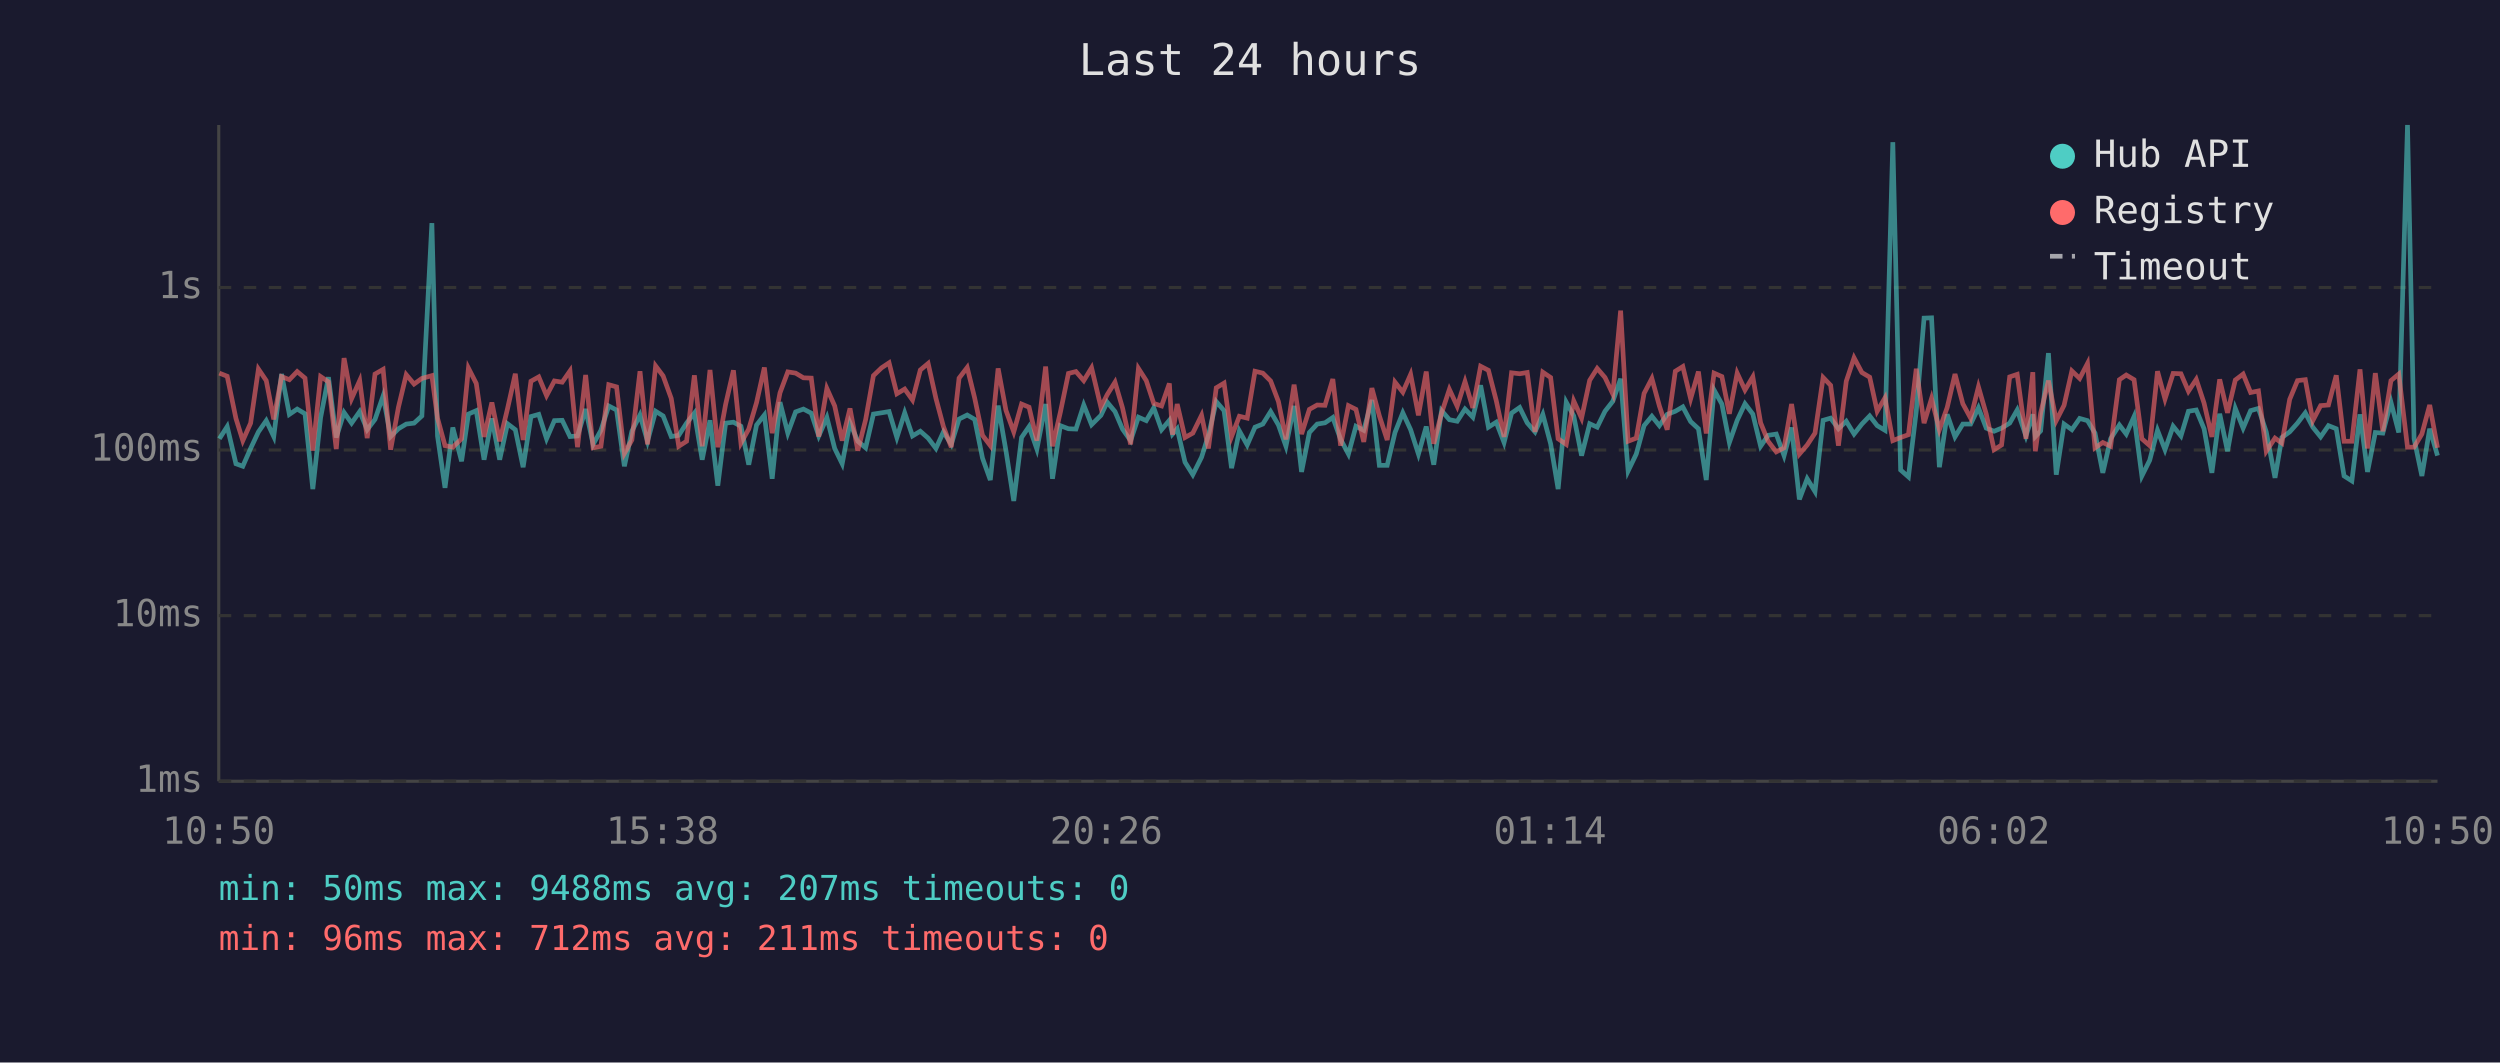
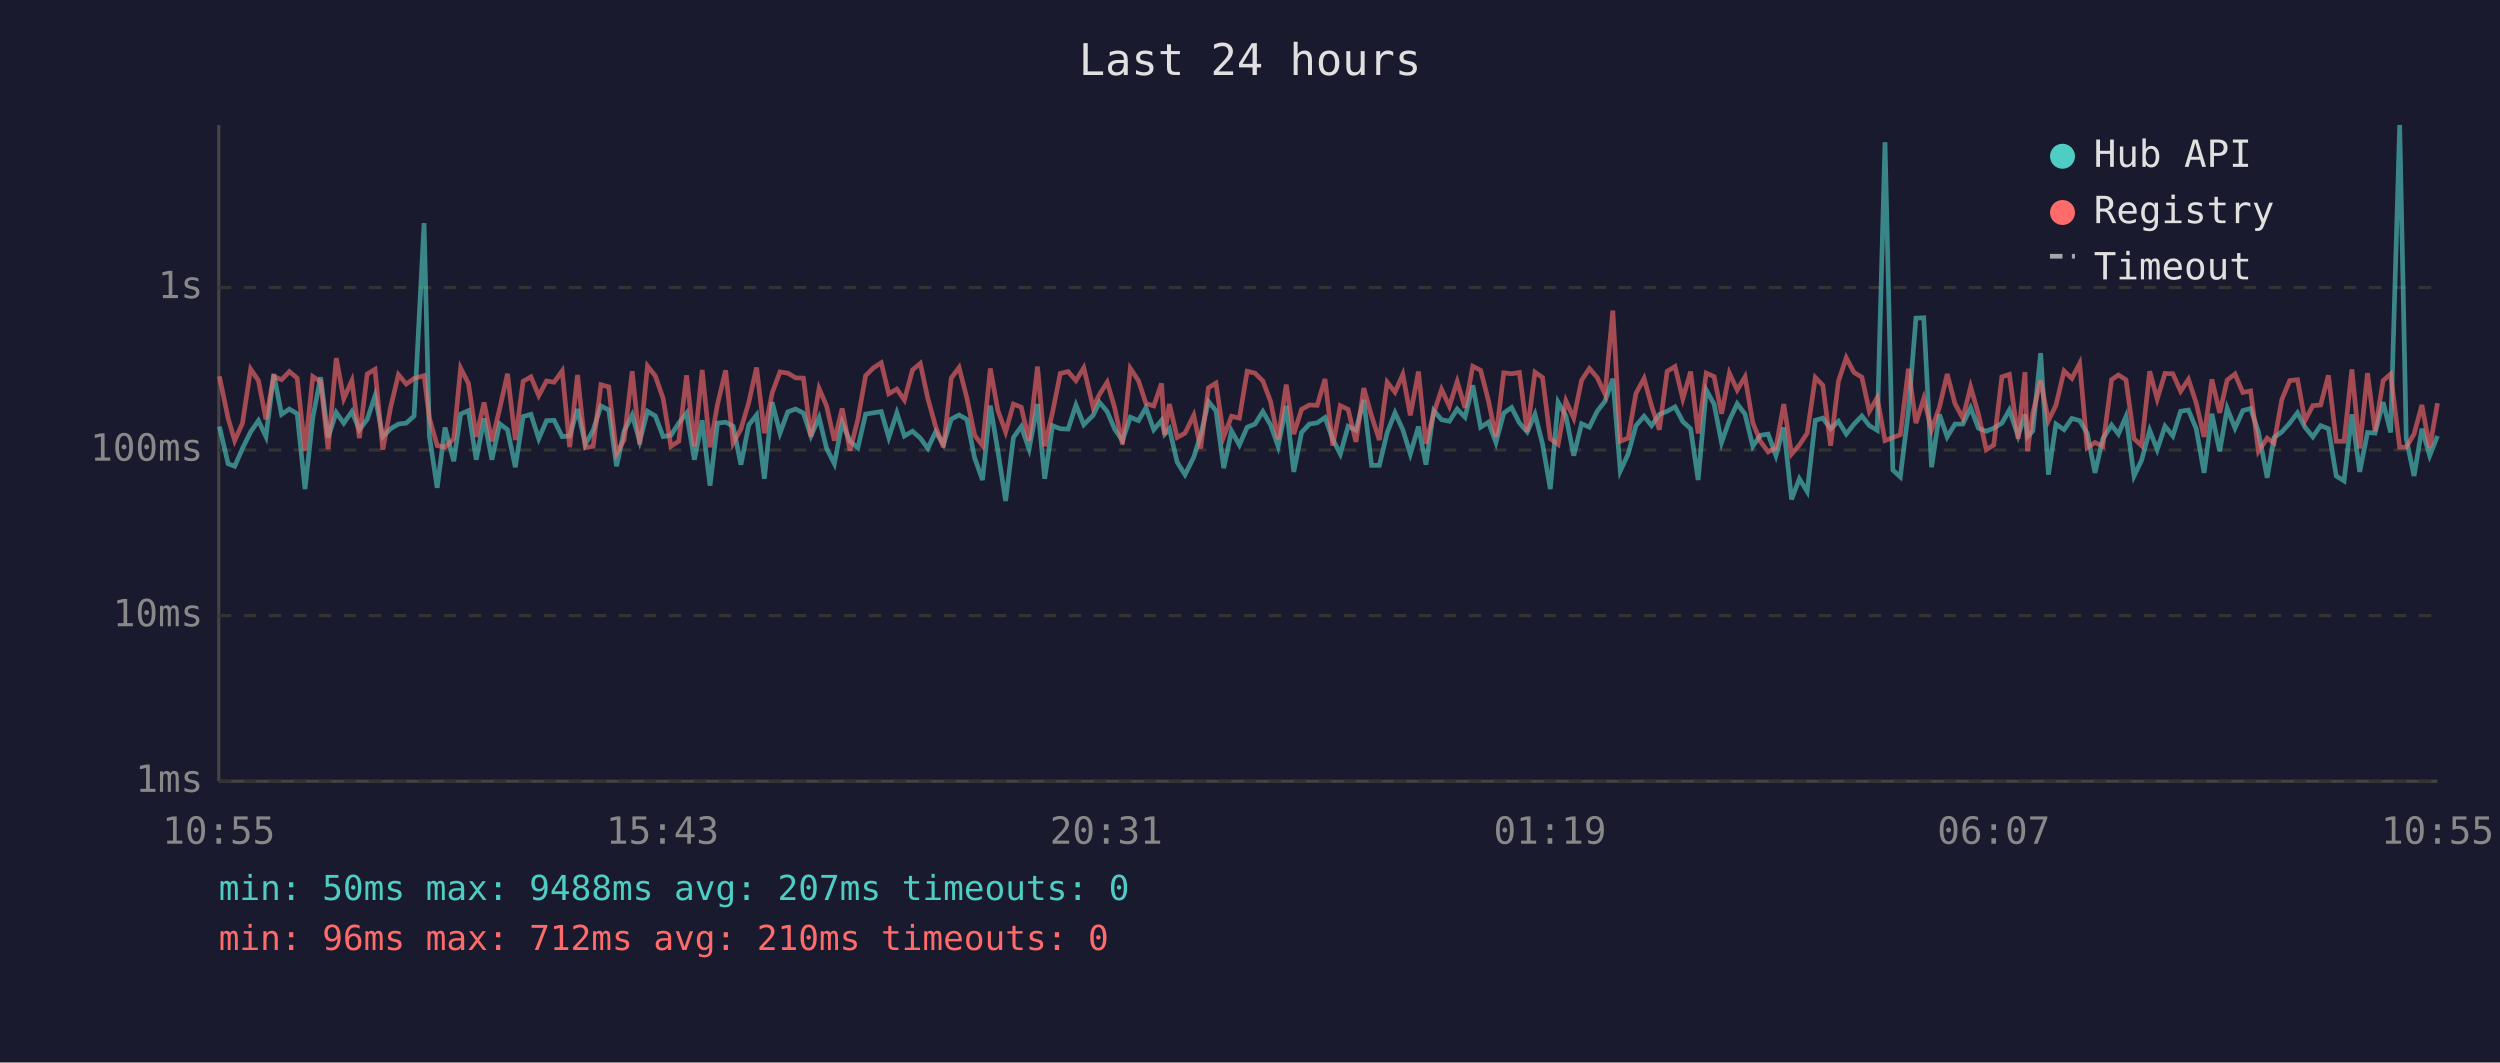
<svg xmlns="http://www.w3.org/2000/svg" viewBox="0 0 800 340" font-family="monospace" font-size="12">
  <rect width="800" height="340" fill="#1a1a2e" />
  <text x="400" y="24" fill="#e0e0e0" font-size="14" text-anchor="middle">Last 24 hours</text>
  <line x1="70" y1="40" x2="70" y2="250" stroke="#444" stroke-width="1" />
  <line x1="70" y1="250" x2="780" y2="250" stroke="#444" stroke-width="1" />
  <line x1="70" y1="250" x2="780" y2="250" stroke="#333" stroke-width="1" stroke-dasharray="4" />
  <text x="65" y="250" fill="#888" text-anchor="end" dominant-baseline="middle">1ms</text>
  <line x1="70" y1="197" x2="780" y2="197" stroke="#333" stroke-width="1" stroke-dasharray="4" />
  <text x="65" y="197" fill="#888" text-anchor="end" dominant-baseline="middle">10ms</text>
  <line x1="70" y1="144" x2="780" y2="144" stroke="#333" stroke-width="1" stroke-dasharray="4" />
  <text x="65" y="144" fill="#888" text-anchor="end" dominant-baseline="middle">100ms</text>
  <line x1="70" y1="92" x2="780" y2="92" stroke="#333" stroke-width="1" stroke-dasharray="4" />
  <text x="65" y="92" fill="#888" text-anchor="end" dominant-baseline="middle">1s</text>
-   <text x="70" y="270" fill="#888" text-anchor="middle">10:50</text>
-   <text x="212" y="270" fill="#888" text-anchor="middle">15:38</text>
-   <text x="354" y="270" fill="#888" text-anchor="middle">20:26</text>
-   <text x="496" y="270" fill="#888" text-anchor="middle">01:14</text>
-   <text x="638" y="270" fill="#888" text-anchor="middle">06:02</text>
-   <text x="780" y="270" fill="#888" text-anchor="middle">10:50</text>
-   <polyline points="70.2,140.4 72.7,136.5 75.5,148.4 77.7,149.2 80.2,143.5 82.7,138.2 85.2,134.6 87.6,139.7 90.1,119.7 92.6,132.6 95.1,130.9 97.6,132.4 100.1,156.5 102.6,133.6 105.1,120.7 107.6,140.0 110.1,132.0 112.5,135.4 115.1,131.7 117.5,137.5 120.0,134.2 122.6,126.7 125.0,139.7 127.5,137.2 130.0,135.7 132.5,135.4 135.0,133.1 138.2,71.4 140.0,139.5 142.4,156.1 144.9,136.8 147.7,147.6 149.9,132.5 152.4,131.4 154.9,147.1 157.4,133.9 159.9,147.1 162.4,135.6 164.9,137.5 167.4,149.5 169.9,133.3 172.4,132.6 174.9,140.4 177.4,134.6 179.9,134.5 182.4,139.7 184.8,139.5 187.4,130.9 189.8,142.2 192.3,137.7 194.8,129.9 197.3,131.2 199.8,149.2 202.2,138.0 204.8,132.8 207.2,141.2 209.8,131.6 212.2,133.1 214.8,139.7 217.2,139.3 219.7,135.4 222.2,132.2 224.7,147.1 227.2,134.5 229.7,155.4 232.2,135.4 234.7,135.1 237.1,136.4 239.6,148.7 242.1,136.0 244.6,132.8 247.1,153.2 249.6,128.7 252.1,138.6 254.6,131.8 257.1,130.9 259.6,132.2 262.0,139.5 264.6,133.6 267.1,143.5 269.5,148.4 272.0,135.3 274.5,141.2 277.0,143.3 279.5,132.5 282.1,132.1 284.5,131.7 287.0,140.0 289.5,132.1 292.0,139.5 294.5,138.0 297.0,140.2 299.5,143.5 301.9,138.2 304.4,142.2 306.9,134.1 309.5,132.8 311.9,134.2 314.4,146.6 316.9,153.6 319.4,129.8 321.9,144.2 324.4,160.3 326.9,140.0 329.3,136.5 331.8,143.7 334.6,129.3 336.8,153.2 339.3,136.2 341.9,137.2 344.3,137.3 346.8,129.6 349.3,135.9 352.3,132.9 354.3,128.7 356.8,131.7 359.2,137.3 361.8,141.0 364.3,133.5 366.8,134.6 369.2,130.5 371.7,137.5 374.2,134.5 375.2,138.9 376.7,137.2 379.2,147.9 381.7,151.9 384.5,146.3 386.7,139.3 389.2,128.5 391.7,131.4 394.1,149.8 396.6,137.9 399.1,142.4 401.6,136.7 404.1,135.7 406.6,131.7 409.1,136.0 411.5,142.8 414.1,129.9 416.5,151.0 419.0,138.4 421.5,135.7 424.0,135.3 426.5,133.6 429.0,140.6 431.5,145.3 433.9,136.4 436.4,137.7 439.0,128.0 441.4,148.9 443.9,148.9 446.4,138.4 448.9,132.1 451.4,137.5 453.9,145.3 456.4,136.5 458.8,148.7 461.3,131.4 463.8,134.3 466.3,134.8 468.8,130.9 471.3,133.5 473.8,123.3 476.3,136.7 478.8,135.1 481.3,141.6 483.7,132.2 486.3,130.4 488.7,135.3 491.2,138.2 493.7,132.6 496.2,142.0 498.6,156.5 501.2,128.7 503.6,133.1 506.1,145.8 508.7,135.6 511.1,136.7 513.6,131.6 516.1,128.4 518.6,121.2 521.0,150.7 523.6,145.3 526.1,136.2 528.6,133.2 531.0,136.2 533.5,132.6 536.1,131.6 538.5,130.2 541.0,134.9 543.5,137.2 546.0,153.6 548.5,124.8 551.0,129.3 553.4,141.6 555.9,134.5 558.4,129.2 560.9,132.5 563.4,142.8 565.8,139.3 568.4,138.9 570.9,145.8 573.3,136.8 575.8,159.8 578.3,153.2 580.8,157.3 583.4,134.5 585.8,133.8 588.3,137.2 590.8,134.8 593.3,138.9 595.8,135.7 598.3,133.1 600.7,136.2 603.2,137.7 605.7,45.5 608.2,150.4 610.7,152.6 613.2,131.6 615.7,101.8 618.1,101.7 620.6,149.5 623.1,132.6 625.6,139.8 628.1,135.7 630.6,135.7 633.1,130.5 635.6,137.0 638.1,138.0 640.5,137.0 643.1,135.4 645.5,131.2 648.3,139.5 650.5,132.6 651.3,139.7 653.0,137.9 655.5,113.0 658.0,151.9 660.5,135.7 663.0,137.5 665.5,133.9 668.0,134.6 670.4,138.6 672.9,151.3 675.4,140.4 678.2,136.0 680.4,138.9 682.9,133.3 685.4,152.3 687.9,147.3 690.4,137.7 692.8,143.9 695.4,136.4 697.9,139.5 700.3,131.6 702.8,131.2 705.3,137.2 707.8,151.3 710.3,132.4 712.8,144.4 715.3,130.7 717.8,137.0 720.2,131.4 722.7,130.7 725.2,138.2 728.0,152.9 730.2,140.0 732.7,138.2 735.2,135.4 737.7,132.1 740.1,136.7 742.6,139.8 745.1,136.2 747.6,137.2 750.1,152.3 752.6,153.9 755.2,132.6 757.6,151.0 760.1,138.4 762.5,138.6 765.1,128.7 767.6,138.4 770.4,40.0 772.5,140.4 775.0,152.3 777.5,137.2 780.0,145.8" fill="none" stroke="#4ecdc4" stroke-width="1.5" opacity="0.6" />
-   <polyline points="70.2,119.4 72.7,120.4 75.5,133.9 77.7,141.0 80.2,135.4 82.7,118.1 85.2,121.8 87.6,134.2 90.1,120.5 92.6,121.5 95.1,118.9 97.6,121.0 100.1,144.2 102.6,120.5 105.1,122.2 107.6,143.7 110.1,114.6 112.5,127.6 115.1,121.8 117.5,140.2 120.0,119.7 122.6,118.2 125.0,143.9 127.5,130.3 130.0,119.9 132.5,122.9 135.0,121.1 138.2,120.2 140.0,133.8 142.4,142.6 144.9,143.1 147.7,140.4 149.9,117.8 152.4,122.7 154.9,139.8 157.4,128.8 159.9,141.2 162.4,130.8 164.9,119.6 167.4,140.8 169.9,122.0 172.4,120.6 174.9,126.6 177.4,121.9 179.9,122.3 182.4,118.7 184.8,143.1 187.4,120.0 189.8,143.3 192.3,142.8 194.8,123.1 197.3,123.8 199.8,145.1 202.2,140.8 204.8,118.8 207.2,142.2 209.8,117.1 212.2,120.3 214.8,127.5 217.2,142.8 219.7,141.2 222.2,120.1 224.7,142.8 227.2,118.4 229.7,143.1 232.2,129.4 234.7,118.5 237.1,141.8 239.6,137.3 242.1,128.8 244.6,117.6 247.1,138.6 249.6,125.7 252.1,119.0 254.6,119.4 257.1,120.9 259.6,121.0 262.0,139.7 264.6,124.3 267.1,129.9 269.5,141.0 272.0,130.7 274.5,144.2 277.0,134.3 279.5,120.2 282.1,117.7 284.5,116.1 287.0,126.0 289.5,124.5 292.0,128.0 294.5,118.4 297.0,116.3 299.5,127.5 301.9,136.5 304.4,143.1 306.9,121.0 309.5,117.6 311.9,127.4 314.4,139.3 316.9,142.6 319.4,117.9 321.9,131.3 324.4,138.2 326.9,129.3 329.3,130.3 331.8,141.0 334.6,117.3 336.8,142.8 339.3,132.0 341.9,119.5 344.3,118.9 346.8,121.8 349.3,117.7 352.3,130.3 354.3,126.3 356.8,122.3 359.2,130.5 361.8,142.2 364.3,117.9 366.8,121.8 369.2,129.1 371.7,129.9 374.2,122.7 375.2,139.1 376.7,129.3 379.2,140.0 381.7,138.6 384.5,132.9 386.7,143.5 389.2,124.1 391.7,122.6 394.1,139.7 396.6,133.2 399.1,133.8 401.6,118.8 404.1,119.4 406.6,121.9 409.1,128.5 411.5,140.6 414.1,123.1 416.5,138.9 419.0,131.0 421.5,129.6 424.0,129.7 426.5,121.3 429.0,142.6 431.5,129.8 433.9,131.0 436.4,141.4 439.0,124.2 441.4,133.1 443.9,140.8 446.4,122.3 448.9,125.5 451.4,119.8 453.9,132.9 456.4,118.9 458.8,142.0 461.3,132.2 463.8,124.6 466.3,130.0 468.8,122.1 471.3,130.5 473.8,117.2 476.3,118.5 478.8,128.2 481.3,139.8 483.7,119.3 486.3,119.6 488.7,119.2 491.2,138.2 493.7,119.1 496.2,120.8 498.6,140.4 501.2,142.2 503.6,128.3 506.1,133.8 508.7,121.7 511.1,117.9 513.6,120.8 516.1,126.1 518.6,99.4 521.0,141.2 523.6,140.2 526.1,125.9 528.6,121.1 531.0,129.9 533.5,137.5 536.1,118.8 538.5,117.3 541.0,127.6 543.5,118.9 546.0,138.7 548.5,119.4 551.0,120.5 553.4,132.4 555.9,119.4 558.4,124.8 560.9,120.6 563.4,135.3 565.8,141.2 568.4,144.6 570.9,143.3 573.3,129.3 575.8,145.3 578.3,142.4 580.8,138.6 583.4,120.8 585.8,123.3 588.3,142.6 590.8,122.0 593.3,114.5 595.8,119.2 598.3,120.7 600.7,131.6 603.2,127.3 605.7,141.0 608.2,140.0 610.7,139.1 613.2,118.0 615.7,135.4 618.1,127.5 620.6,137.5 623.1,130.4 625.6,119.7 628.1,129.2 630.6,133.8 633.1,123.8 635.6,132.5 638.1,143.9 640.5,142.4 643.1,120.6 645.5,119.8 648.3,140.4 650.5,119.1 651.3,144.4 653.0,132.2 655.5,121.8 658.0,134.6 660.5,129.7 663.0,118.7 665.5,121.1 668.0,116.3 670.4,143.3 672.9,141.6 675.4,142.8 678.2,121.5 680.4,120.0 682.9,121.5 685.4,140.4 687.9,142.6 690.4,118.8 692.8,127.7 695.4,119.5 697.9,119.6 700.3,125.2 702.8,121.4 705.3,129.0 707.8,139.8 710.3,121.4 712.8,132.1 715.3,121.6 717.8,119.7 720.2,125.6 722.7,125.1 725.2,144.4 728.0,140.2 730.2,141.8 732.7,127.8 735.2,121.8 737.7,121.5 740.1,134.6 742.6,129.8 745.1,129.6 747.6,120.1 750.1,141.2 752.6,141.2 755.2,118.2 757.6,143.5 760.1,119.4 762.5,138.0 765.1,121.8 767.6,119.7 770.4,143.1 772.5,143.1 775.0,138.9 777.5,129.6 780.0,143.3" fill="none" stroke="#ff6b6b" stroke-width="1.5" opacity="0.6" />
+   <text x="70" y="270" fill="#888" text-anchor="middle">10:55</text>
+   <text x="212" y="270" fill="#888" text-anchor="middle">15:43</text>
+   <text x="354" y="270" fill="#888" text-anchor="middle">20:31</text>
+   <text x="496" y="270" fill="#888" text-anchor="middle">01:19</text>
+   <text x="638" y="270" fill="#888" text-anchor="middle">06:07</text>
+   <text x="780" y="270" fill="#888" text-anchor="middle">10:55</text>
+   <polyline points="70.2,136.5 73.0,148.4 75.1,149.2 77.6,143.5 80.2,138.2 82.7,134.6 85.1,139.7 87.6,119.7 90.1,132.6 92.6,130.9 95.1,132.4 97.6,156.5 100.1,133.6 102.6,120.7 105.0,140.0 107.6,132.0 110.0,135.4 112.6,131.7 115.0,137.5 117.5,134.2 120.0,126.7 122.5,139.7 125.0,137.2 127.5,135.7 130.0,135.4 132.5,133.1 135.7,71.4 137.4,139.5 139.9,156.1 142.4,136.8 145.2,147.6 147.4,132.5 149.9,131.4 152.4,147.1 154.9,133.9 157.4,147.1 159.9,135.6 162.4,137.5 164.9,149.5 167.4,133.3 169.9,132.6 172.4,140.4 174.9,134.6 177.3,134.5 179.9,139.7 182.3,139.5 184.8,130.9 187.3,142.2 189.8,137.7 192.3,129.9 194.8,131.2 197.3,149.2 199.7,138.0 202.3,132.8 204.7,141.2 207.2,131.6 209.7,133.1 212.2,139.7 214.7,139.3 217.2,135.4 219.7,132.2 222.2,147.1 224.7,134.5 227.2,155.4 229.6,135.4 232.2,135.1 234.6,136.4 237.1,148.7 239.6,136.0 242.1,132.8 244.6,153.2 247.1,128.7 249.6,138.6 252.1,131.8 254.6,130.9 257.1,132.2 259.5,139.5 262.1,133.6 264.5,143.5 267.0,148.4 269.5,135.3 272.0,141.2 274.5,143.3 277.0,132.5 279.5,132.1 282.0,131.7 284.4,140.0 287.0,132.1 289.4,139.5 292.0,138.0 294.5,140.2 296.9,143.5 299.4,138.2 301.9,142.2 304.4,134.1 306.9,132.8 309.4,134.2 311.9,146.6 314.4,153.6 316.9,129.8 319.3,144.2 321.8,160.3 324.3,140.0 326.8,136.5 329.3,143.7 332.0,129.3 334.3,153.2 336.8,136.2 339.3,137.2 341.8,137.3 344.3,129.6 346.8,135.9 349.8,132.9 351.8,128.7 354.3,131.7 356.7,137.3 359.2,141.0 361.7,133.5 364.3,134.6 366.7,130.5 369.2,137.5 371.7,134.5 372.7,138.9 374.2,137.2 376.7,147.9 379.2,151.9 382.0,146.3 384.2,139.3 386.7,128.5 389.1,131.4 391.6,149.8 394.1,137.9 396.6,142.4 399.1,136.7 401.6,135.7 404.1,131.7 406.6,136.0 409.0,142.8 411.6,129.9 414.0,151.0 416.5,138.4 419.0,135.7 421.5,135.3 424.0,133.6 426.5,140.6 428.9,145.3 431.4,136.4 433.9,137.7 436.4,128.0 438.9,148.9 441.4,148.9 443.9,138.4 446.4,132.1 448.9,137.5 451.3,145.3 453.9,136.5 456.3,148.7 458.8,131.4 461.3,134.3 463.8,134.8 466.3,130.9 468.8,133.5 471.3,123.3 473.8,136.7 476.3,135.1 478.7,141.6 481.2,132.2 483.7,130.4 486.2,135.3 488.7,138.2 491.2,132.6 493.6,142.0 496.1,156.5 498.6,128.7 501.1,133.1 503.6,145.8 506.1,135.6 508.6,136.7 511.1,131.6 513.6,128.4 516.1,121.2 518.5,150.7 521.0,145.3 523.5,136.2 526.1,133.2 528.5,136.2 531.0,132.6 533.5,131.6 536.0,130.2 538.5,134.9 541.0,137.2 543.4,153.6 546.0,124.8 548.5,129.3 550.9,141.6 553.4,134.5 555.9,129.2 558.4,132.5 560.9,142.8 563.3,139.3 565.8,138.9 568.3,145.8 570.8,136.8 573.3,159.8 575.8,153.2 578.3,157.3 580.9,134.5 583.3,133.8 585.8,137.2 588.3,134.8 590.8,138.9 593.3,135.7 595.8,133.1 598.2,136.2 600.7,137.7 603.2,45.5 605.7,150.4 608.1,152.6 610.7,131.6 613.1,101.8 615.6,101.7 618.1,149.5 620.6,132.6 623.1,139.8 625.6,135.7 628.1,135.7 630.6,130.5 633.1,137.0 635.6,138.0 638.0,137.0 640.6,135.4 643.0,131.2 645.8,139.5 648.0,132.6 648.8,139.7 650.5,137.9 653.0,113.0 655.5,151.9 657.9,135.7 660.5,137.5 663.0,133.9 665.5,134.6 667.9,138.6 670.4,151.3 672.9,140.4 675.7,136.0 677.9,138.9 680.3,133.3 682.9,152.3 685.3,147.3 687.9,137.7 690.3,143.9 692.8,136.4 695.3,139.5 697.8,131.6 700.3,131.2 702.8,137.2 705.3,151.3 707.8,132.4 710.3,144.4 712.7,130.7 715.2,137.0 717.7,131.4 720.2,130.7 722.7,138.2 725.5,152.9 727.7,140.0 730.2,138.2 732.7,135.4 735.2,132.1 737.6,136.7 740.1,139.8 742.6,136.2 745.1,137.2 747.6,152.3 750.1,153.9 752.6,132.6 755.1,151.0 757.6,138.4 760.0,138.6 762.6,128.7 765.0,138.4 767.9,40.0 770.0,140.4 772.5,152.3 775.0,137.2 777.5,145.8 780.0,139.5" fill="none" stroke="#4ecdc4" stroke-width="1.5" opacity="0.6" />
+   <polyline points="70.2,120.4 73.0,133.9 75.1,141.0 77.6,135.4 80.2,118.1 82.7,121.8 85.1,134.2 87.6,120.5 90.1,121.5 92.6,118.9 95.1,121.0 97.6,144.2 100.1,120.5 102.6,122.2 105.0,143.7 107.6,114.6 110.0,127.6 112.6,121.8 115.0,140.2 117.5,119.7 120.0,118.2 122.5,143.9 125.0,130.3 127.5,119.9 130.0,122.9 132.5,121.1 135.7,120.2 137.4,133.8 139.9,142.6 142.4,143.1 145.2,140.4 147.4,117.8 149.9,122.7 152.4,139.8 154.9,128.8 157.4,141.2 159.9,130.8 162.4,119.6 164.9,140.8 167.4,122.0 169.9,120.6 172.4,126.6 174.9,121.9 177.3,122.3 179.9,118.7 182.3,143.1 184.8,120.0 187.3,143.3 189.8,142.8 192.3,123.1 194.8,123.8 197.3,145.1 199.7,140.8 202.3,118.8 204.7,142.2 207.2,117.1 209.7,120.3 212.2,127.5 214.7,142.8 217.2,141.2 219.7,120.1 222.2,142.8 224.7,118.4 227.2,143.1 229.6,129.4 232.2,118.5 234.6,141.8 237.1,137.3 239.6,128.8 242.1,117.6 244.6,138.6 247.1,125.7 249.6,119.0 252.1,119.4 254.6,120.9 257.1,121.0 259.5,139.7 262.1,124.3 264.5,129.9 267.0,141.0 269.5,130.7 272.0,144.2 274.5,134.3 277.0,120.2 279.5,117.7 282.0,116.1 284.4,126.0 287.0,124.5 289.4,128.0 292.0,118.4 294.5,116.3 296.9,127.5 299.4,136.5 301.9,143.1 304.4,121.0 306.9,117.6 309.4,127.4 311.9,139.3 314.4,142.6 316.9,117.9 319.3,131.3 321.8,138.2 324.3,129.3 326.8,130.3 329.3,141.0 332.0,117.3 334.3,142.8 336.8,132.0 339.3,119.5 341.8,118.9 344.3,121.8 346.8,117.7 349.8,130.3 351.8,126.3 354.3,122.3 356.7,130.5 359.2,142.2 361.7,117.9 364.3,121.8 366.7,129.1 369.2,129.9 371.7,122.7 372.7,139.1 374.2,129.3 376.7,140.0 379.2,138.6 382.0,132.9 384.2,143.5 386.7,124.1 389.1,122.6 391.6,139.7 394.1,133.2 396.6,133.8 399.1,118.8 401.6,119.4 404.1,121.9 406.6,128.5 409.0,140.6 411.6,123.1 414.0,138.9 416.5,131.0 419.0,129.6 421.5,129.7 424.0,121.3 426.5,142.6 428.9,129.8 431.4,131.0 433.9,141.4 436.4,124.2 438.9,133.1 441.4,140.8 443.9,122.3 446.4,125.5 448.9,119.8 451.3,132.9 453.9,118.9 456.3,142.0 458.8,132.2 461.3,124.6 463.8,130.0 466.3,122.1 468.8,130.5 471.3,117.2 473.8,118.5 476.3,128.2 478.7,139.8 481.2,119.3 483.7,119.6 486.2,119.2 488.7,138.2 491.2,119.1 493.6,120.8 496.1,140.4 498.6,142.2 501.1,128.3 503.6,133.8 506.1,121.7 508.6,117.9 511.1,120.8 513.6,126.1 516.1,99.4 518.5,141.2 521.0,140.2 523.5,125.9 526.1,121.1 528.5,129.9 531.0,137.5 533.5,118.8 536.0,117.3 538.5,127.6 541.0,118.9 543.4,138.7 546.0,119.4 548.5,120.5 550.9,132.4 553.4,119.4 555.9,124.8 558.4,120.6 560.9,135.3 563.3,141.2 565.8,144.6 568.3,143.3 570.8,129.3 573.3,145.3 575.8,142.4 578.3,138.6 580.9,120.8 583.3,123.3 585.8,142.6 588.3,122.0 590.8,114.5 593.3,119.2 595.8,120.7 598.2,131.6 600.7,127.3 603.2,141.0 605.7,140.0 608.1,139.1 610.7,118.0 613.1,135.4 615.6,127.5 618.1,137.5 620.6,130.4 623.1,119.7 625.6,129.2 628.1,133.8 630.6,123.8 633.1,132.5 635.6,143.9 638.0,142.4 640.6,120.6 643.0,119.8 645.8,140.4 648.0,119.1 648.8,144.4 650.5,132.2 653.0,121.8 655.5,134.6 657.9,129.7 660.5,118.7 663.0,121.1 665.5,116.3 667.9,143.3 670.4,141.6 672.9,142.8 675.7,121.5 677.9,120.0 680.3,121.5 682.9,140.4 685.3,142.6 687.9,118.8 690.3,127.7 692.8,119.5 695.3,119.6 697.8,125.2 700.3,121.4 702.8,129.0 705.3,139.8 707.8,121.4 710.3,132.1 712.7,121.6 715.2,119.7 717.7,125.6 720.2,125.1 722.7,144.4 725.5,140.2 727.7,141.8 730.2,127.8 732.7,121.8 735.2,121.5 737.6,134.6 740.1,129.8 742.6,129.6 745.1,120.1 747.6,141.2 750.1,141.2 752.6,118.2 755.1,143.5 757.6,119.4 760.0,138.0 762.6,121.8 765.0,119.7 767.9,143.1 770.0,143.1 772.5,138.9 775.0,129.6 777.5,143.3 780.0,129.0" fill="none" stroke="#ff6b6b" stroke-width="1.5" opacity="0.6" />
  <circle cx="660" cy="50" r="4" fill="#4ecdc4" />
  <text x="670" y="50" fill="#e0e0e0" dominant-baseline="middle">Hub API</text>
  <circle cx="660" cy="68" r="4" fill="#ff6b6b" />
  <text x="670" y="68" fill="#e0e0e0" dominant-baseline="middle">Registry</text>
  <line x1="656" y1="82" x2="664" y2="82" stroke="#e0e0e0" stroke-width="1.5" stroke-dasharray="4,3" opacity="0.7" />
  <text x="670" y="86" fill="#e0e0e0" dominant-baseline="middle">Timeout</text>
  <text x="70" y="288" fill="#4ecdc4" font-size="11">min: 50ms  max: 9488ms  avg: 207ms  timeouts: 0</text>
-   <text x="70" y="304" fill="#ff6b6b" font-size="11">min: 96ms  max: 712ms  avg: 211ms  timeouts: 0</text>
+   <text x="70" y="304" fill="#ff6b6b" font-size="11">min: 96ms  max: 712ms  avg: 210ms  timeouts: 0</text>
</svg>
